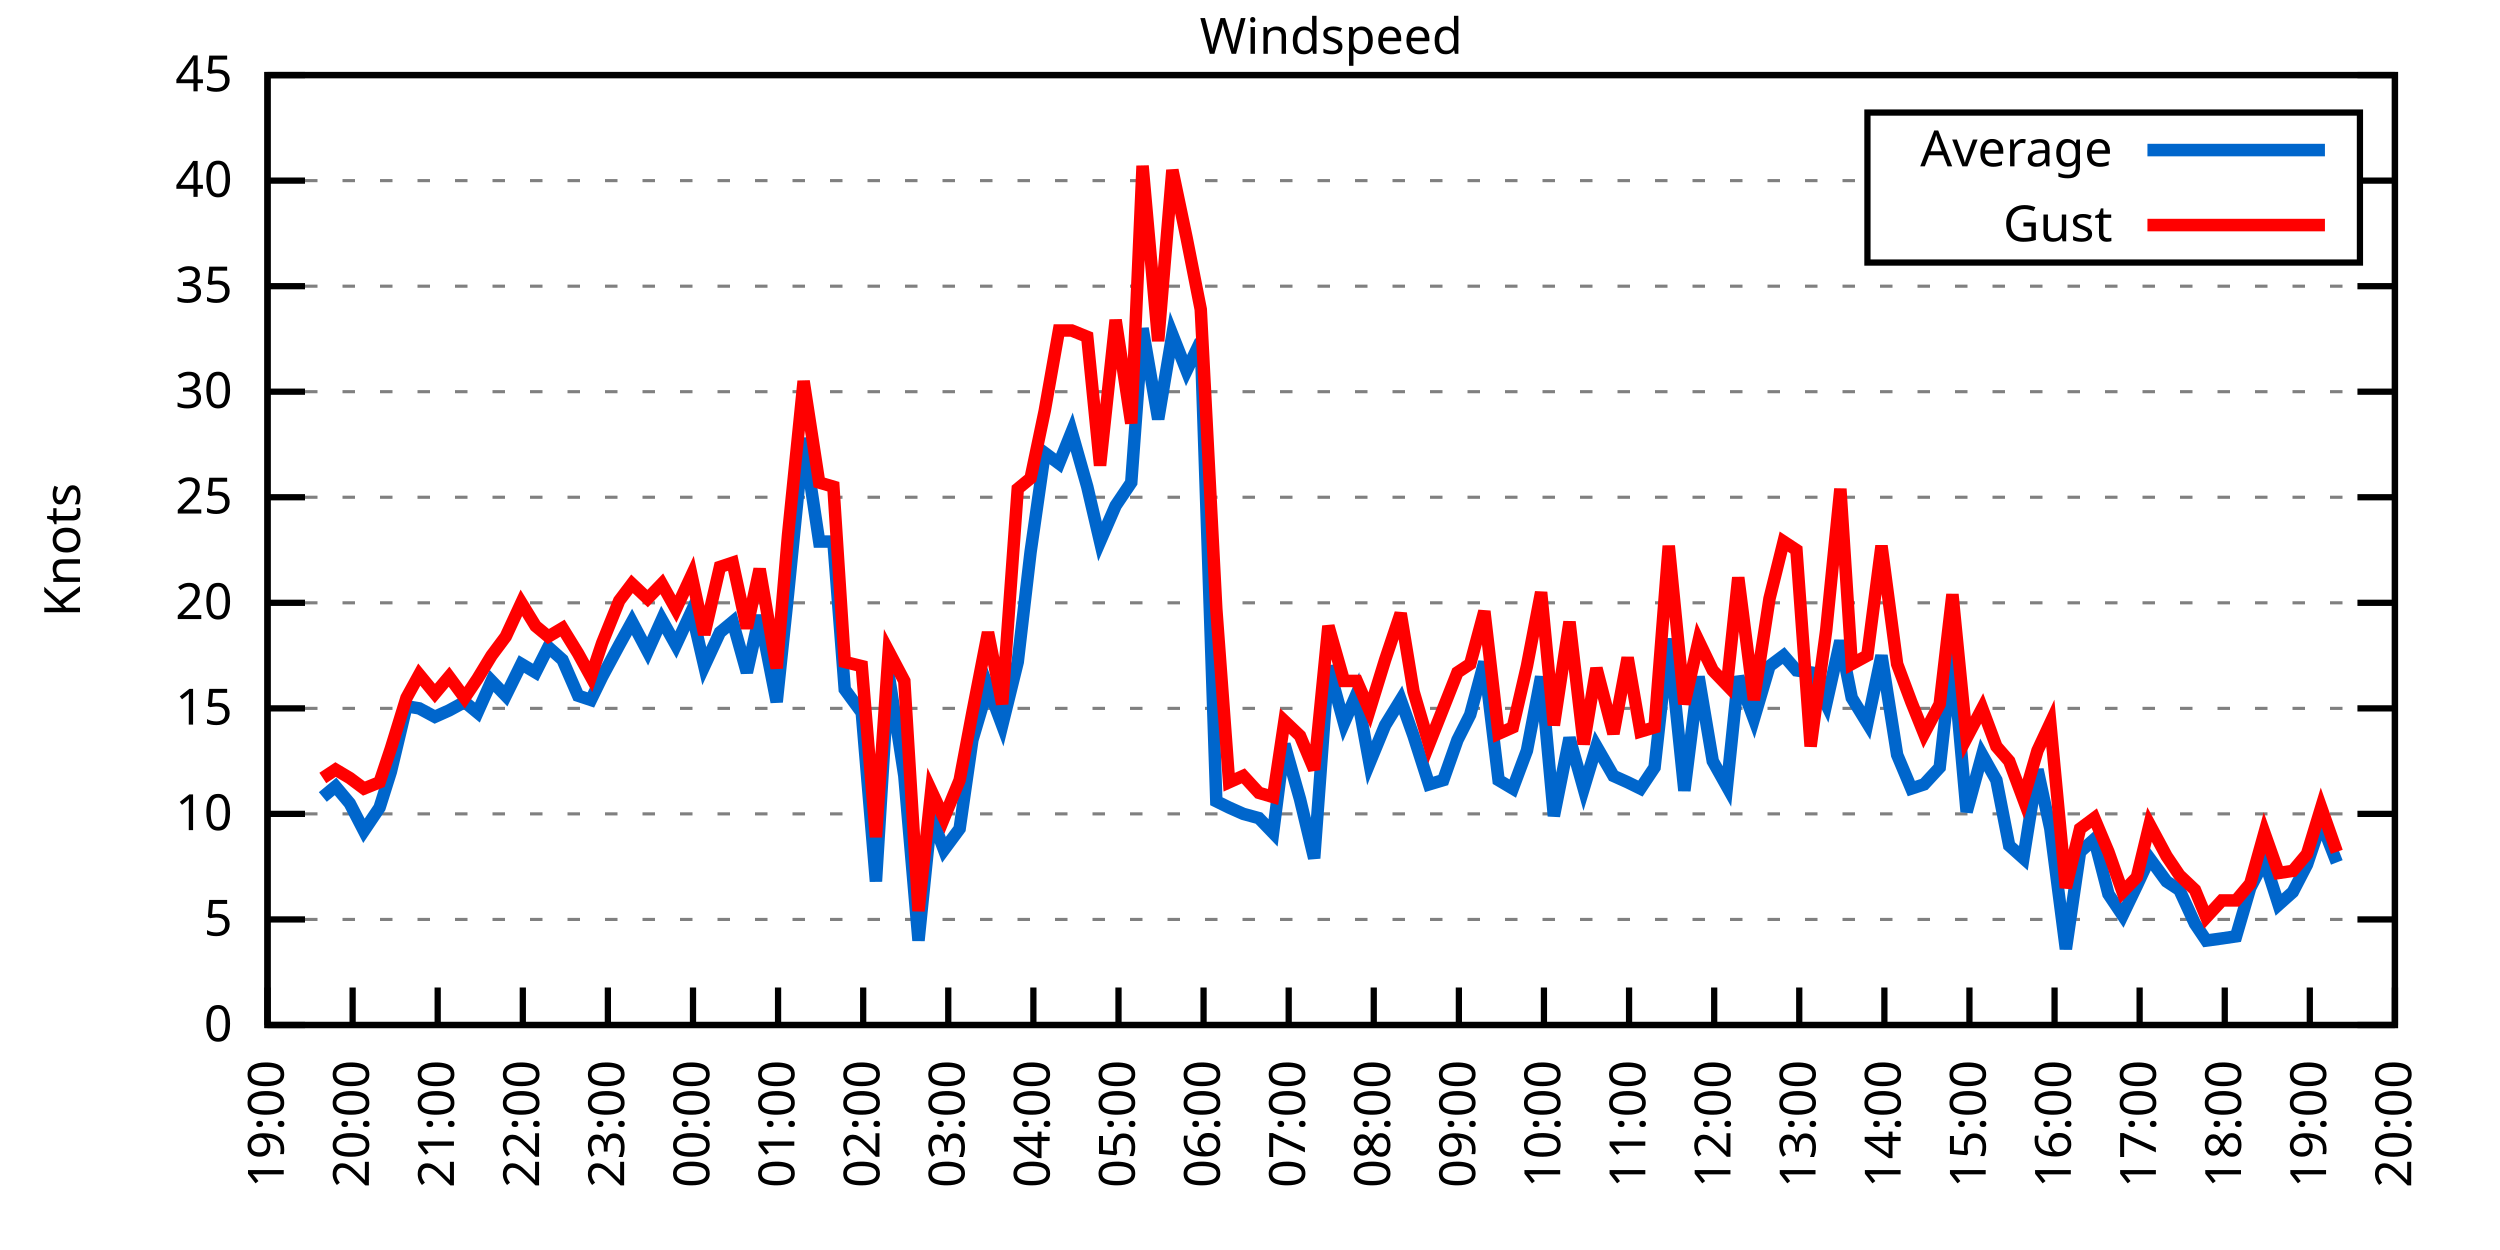
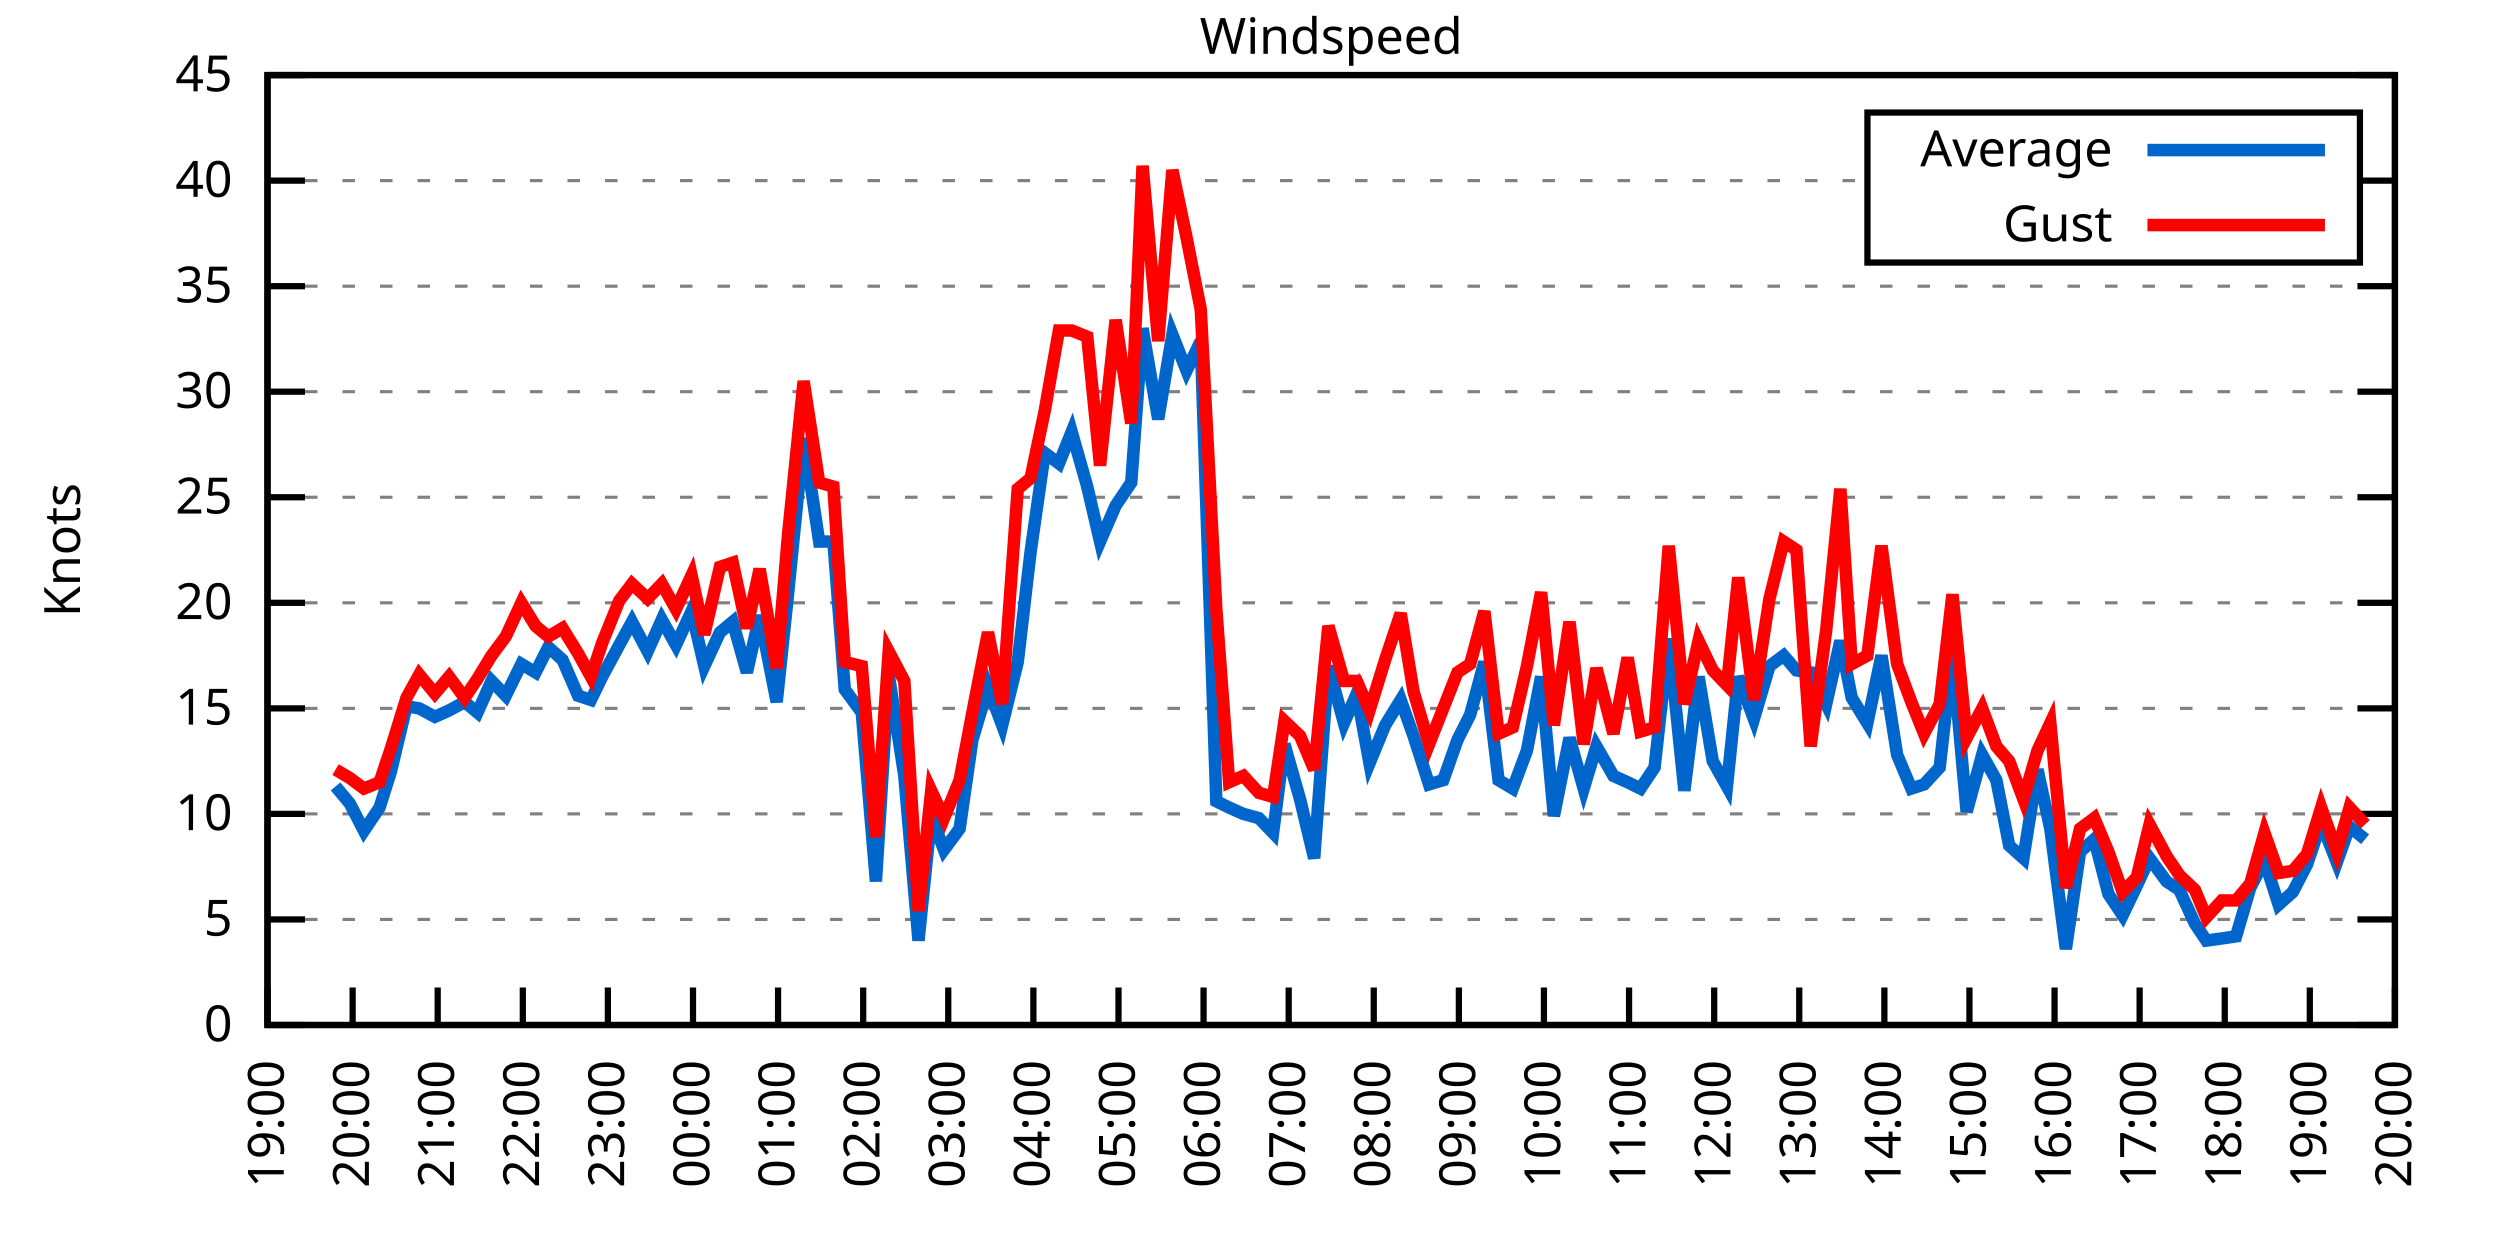
<svg xmlns="http://www.w3.org/2000/svg" xmlns:xlink="http://www.w3.org/1999/xlink" width="400" height="200" viewBox="0 0 400 200">
  <g id="gnuplot_canvas">
    <rect x="0" y="0" width="400" height="200" fill="none" />
    <defs>
      <circle id="gpDot" r="0.5" stroke-width="0.5" stroke="currentColor" />
      <path id="gpPt0" stroke-width="0.333" stroke="currentColor" d="M-1,0 h2 M0,-1 v2" />
      <path id="gpPt1" stroke-width="0.333" stroke="currentColor" d="M-1,-1 L1,1 M1,-1 L-1,1" />
      <path id="gpPt2" stroke-width="0.333" stroke="currentColor" d="M-1,0 L1,0 M0,-1 L0,1 M-1,-1 L1,1 M-1,1 L1,-1" />
      <rect id="gpPt3" stroke-width="0.333" stroke="currentColor" x="-1" y="-1" width="2" height="2" />
      <rect id="gpPt4" stroke-width="0.333" stroke="currentColor" fill="currentColor" x="-1" y="-1" width="2" height="2" />
      <circle id="gpPt5" stroke-width="0.333" stroke="currentColor" cx="0" cy="0" r="1" />
      <use xlink:href="#gpPt5" id="gpPt6" fill="currentColor" stroke="none" />
      <path id="gpPt7" stroke-width="0.333" stroke="currentColor" d="M0,-1.33 L-1.33,0.67 L1.33,0.67 z" />
      <use xlink:href="#gpPt7" id="gpPt8" fill="currentColor" stroke="none" />
      <use xlink:href="#gpPt7" id="gpPt9" stroke="currentColor" transform="rotate(180)" />
      <use xlink:href="#gpPt9" id="gpPt10" fill="currentColor" stroke="none" />
      <use xlink:href="#gpPt3" id="gpPt11" stroke="currentColor" transform="rotate(45)" />
      <use xlink:href="#gpPt11" id="gpPt12" fill="currentColor" stroke="none" />
      <path id="gpPt13" stroke-width="0.333" stroke="currentColor" d="M0,1.330 L1.265,0.411 L0.782,-1.067 L-0.782,-1.076 L-1.265,0.411 z" />
      <use xlink:href="#gpPt13" id="gpPt14" fill="currentColor" stroke="none" />
      <filter id="textbox" filterUnits="objectBoundingBox" x="0" y="0" height="1" width="1">
        <feFlood flood-color="white" flood-opacity="1" result="bgnd" />
        <feComposite in="SourceGraphic" in2="bgnd" operator="atop" />
      </filter>
      <filter id="greybox" filterUnits="objectBoundingBox" x="0" y="0" height="1" width="1">
        <feFlood flood-color="lightgrey" flood-opacity="1" result="grey" />
        <feComposite in="SourceGraphic" in2="grey" operator="atop" />
      </filter>
    </defs>
    <g fill="none" color="white" stroke="currentColor" stroke-width="1.00" stroke-linecap="butt" stroke-linejoin="miter">
</g>
    <g fill="none" color="black" stroke="currentColor" stroke-width="1.00" stroke-linecap="butt" stroke-linejoin="miter">
      <g stroke="none" shape-rendering="crispEdges">
        <polygon fill="rgb(255, 255, 255)" points="42.80,164.00 383.18,164.00 383.18,12.02 42.80,12.02 " />
      </g>
    </g>
    <g fill="none" color="black" stroke="currentColor" stroke-width="1.00" stroke-linecap="butt" stroke-linejoin="miter">
</g>
    <g fill="none" color="black" stroke="black" stroke-width="0.50" stroke-linecap="butt" stroke-linejoin="miter">
</g>
    <g fill="none" color="gray" stroke="currentColor" stroke-width="0.50" stroke-linecap="butt" stroke-linejoin="miter">
      <path stroke="gray" stroke-dasharray="2,4" class="gridline" d="M42.80,164.00 L383.19,164.00  " />
    </g>
    <g fill="none" color="gray" stroke="gray" stroke-width="1.00" stroke-linecap="butt" stroke-linejoin="miter">
</g>
    <g fill="none" color="black" stroke="currentColor" stroke-width="1.00" stroke-linecap="butt" stroke-linejoin="miter">
      <path stroke="black" d="M42.80,164.00 L48.80,164.00 M383.19,164.00 L377.19,164.00  " />
      <g transform="translate(37.20,166.60)" stroke="none" fill="black" font-family="Sans" font-size="8.00" text-anchor="end">
        <text>
          <tspan font-family="Sans"> 0</tspan>
        </text>
      </g>
    </g>
    <g fill="none" color="black" stroke="currentColor" stroke-width="1.00" stroke-linecap="butt" stroke-linejoin="miter">
</g>
    <g fill="none" color="black" stroke="black" stroke-width="0.50" stroke-linecap="butt" stroke-linejoin="miter">
</g>
    <g fill="none" color="gray" stroke="currentColor" stroke-width="0.50" stroke-linecap="butt" stroke-linejoin="miter">
      <path stroke="gray" stroke-dasharray="2,4" class="gridline" d="M42.80,147.11 L383.19,147.11  " />
    </g>
    <g fill="none" color="gray" stroke="gray" stroke-width="1.00" stroke-linecap="butt" stroke-linejoin="miter">
</g>
    <g fill="none" color="black" stroke="currentColor" stroke-width="1.00" stroke-linecap="butt" stroke-linejoin="miter">
      <path stroke="black" d="M42.80,147.11 L48.80,147.11 M383.19,147.11 L377.19,147.11  " />
      <g transform="translate(37.20,149.71)" stroke="none" fill="black" font-family="Sans" font-size="8.00" text-anchor="end">
        <text>
          <tspan font-family="Sans"> 5</tspan>
        </text>
      </g>
    </g>
    <g fill="none" color="black" stroke="currentColor" stroke-width="1.00" stroke-linecap="butt" stroke-linejoin="miter">
</g>
    <g fill="none" color="black" stroke="black" stroke-width="0.50" stroke-linecap="butt" stroke-linejoin="miter">
</g>
    <g fill="none" color="gray" stroke="currentColor" stroke-width="0.50" stroke-linecap="butt" stroke-linejoin="miter">
      <path stroke="gray" stroke-dasharray="2,4" class="gridline" d="M42.80,130.22 L383.19,130.22  " />
    </g>
    <g fill="none" color="gray" stroke="gray" stroke-width="1.00" stroke-linecap="butt" stroke-linejoin="miter">
</g>
    <g fill="none" color="black" stroke="currentColor" stroke-width="1.00" stroke-linecap="butt" stroke-linejoin="miter">
      <path stroke="black" d="M42.80,130.22 L48.80,130.22 M383.19,130.22 L377.19,130.22  " />
      <g transform="translate(37.20,132.82)" stroke="none" fill="black" font-family="Sans" font-size="8.00" text-anchor="end">
        <text>
          <tspan font-family="Sans"> 10</tspan>
        </text>
      </g>
    </g>
    <g fill="none" color="black" stroke="currentColor" stroke-width="1.00" stroke-linecap="butt" stroke-linejoin="miter">
</g>
    <g fill="none" color="black" stroke="black" stroke-width="0.50" stroke-linecap="butt" stroke-linejoin="miter">
</g>
    <g fill="none" color="gray" stroke="currentColor" stroke-width="0.50" stroke-linecap="butt" stroke-linejoin="miter">
      <path stroke="gray" stroke-dasharray="2,4" class="gridline" d="M42.80,113.34 L383.19,113.34  " />
    </g>
    <g fill="none" color="gray" stroke="gray" stroke-width="1.00" stroke-linecap="butt" stroke-linejoin="miter">
</g>
    <g fill="none" color="black" stroke="currentColor" stroke-width="1.00" stroke-linecap="butt" stroke-linejoin="miter">
      <path stroke="black" d="M42.80,113.34 L48.80,113.34 M383.19,113.34 L377.19,113.34  " />
      <g transform="translate(37.20,115.94)" stroke="none" fill="black" font-family="Sans" font-size="8.00" text-anchor="end">
        <text>
          <tspan font-family="Sans"> 15</tspan>
        </text>
      </g>
    </g>
    <g fill="none" color="black" stroke="currentColor" stroke-width="1.00" stroke-linecap="butt" stroke-linejoin="miter">
</g>
    <g fill="none" color="black" stroke="black" stroke-width="0.50" stroke-linecap="butt" stroke-linejoin="miter">
</g>
    <g fill="none" color="gray" stroke="currentColor" stroke-width="0.50" stroke-linecap="butt" stroke-linejoin="miter">
      <path stroke="gray" stroke-dasharray="2,4" class="gridline" d="M42.80,96.45 L383.19,96.45  " />
    </g>
    <g fill="none" color="gray" stroke="gray" stroke-width="1.00" stroke-linecap="butt" stroke-linejoin="miter">
</g>
    <g fill="none" color="black" stroke="currentColor" stroke-width="1.00" stroke-linecap="butt" stroke-linejoin="miter">
      <path stroke="black" d="M42.80,96.45 L48.80,96.45 M383.19,96.45 L377.19,96.45  " />
      <g transform="translate(37.20,99.05)" stroke="none" fill="black" font-family="Sans" font-size="8.00" text-anchor="end">
        <text>
          <tspan font-family="Sans"> 20</tspan>
        </text>
      </g>
    </g>
    <g fill="none" color="black" stroke="currentColor" stroke-width="1.00" stroke-linecap="butt" stroke-linejoin="miter">
</g>
    <g fill="none" color="black" stroke="black" stroke-width="0.50" stroke-linecap="butt" stroke-linejoin="miter">
</g>
    <g fill="none" color="gray" stroke="currentColor" stroke-width="0.50" stroke-linecap="butt" stroke-linejoin="miter">
      <path stroke="gray" stroke-dasharray="2,4" class="gridline" d="M42.80,79.56 L383.19,79.56  " />
    </g>
    <g fill="none" color="gray" stroke="gray" stroke-width="1.00" stroke-linecap="butt" stroke-linejoin="miter">
</g>
    <g fill="none" color="black" stroke="currentColor" stroke-width="1.00" stroke-linecap="butt" stroke-linejoin="miter">
      <path stroke="black" d="M42.80,79.56 L48.80,79.56 M383.19,79.56 L377.19,79.56  " />
      <g transform="translate(37.20,82.16)" stroke="none" fill="black" font-family="Sans" font-size="8.00" text-anchor="end">
        <text>
          <tspan font-family="Sans"> 25</tspan>
        </text>
      </g>
    </g>
    <g fill="none" color="black" stroke="currentColor" stroke-width="1.00" stroke-linecap="butt" stroke-linejoin="miter">
</g>
    <g fill="none" color="black" stroke="black" stroke-width="0.50" stroke-linecap="butt" stroke-linejoin="miter">
</g>
    <g fill="none" color="gray" stroke="currentColor" stroke-width="0.50" stroke-linecap="butt" stroke-linejoin="miter">
      <path stroke="gray" stroke-dasharray="2,4" class="gridline" d="M42.80,62.67 L383.19,62.67  " />
    </g>
    <g fill="none" color="gray" stroke="gray" stroke-width="1.00" stroke-linecap="butt" stroke-linejoin="miter">
</g>
    <g fill="none" color="black" stroke="currentColor" stroke-width="1.00" stroke-linecap="butt" stroke-linejoin="miter">
      <path stroke="black" d="M42.80,62.67 L48.80,62.67 M383.19,62.67 L377.19,62.67  " />
      <g transform="translate(37.20,65.27)" stroke="none" fill="black" font-family="Sans" font-size="8.00" text-anchor="end">
        <text>
          <tspan font-family="Sans"> 30</tspan>
        </text>
      </g>
    </g>
    <g fill="none" color="black" stroke="currentColor" stroke-width="1.00" stroke-linecap="butt" stroke-linejoin="miter">
</g>
    <g fill="none" color="black" stroke="black" stroke-width="0.50" stroke-linecap="butt" stroke-linejoin="miter">
</g>
    <g fill="none" color="gray" stroke="currentColor" stroke-width="0.50" stroke-linecap="butt" stroke-linejoin="miter">
      <path stroke="gray" stroke-dasharray="2,4" class="gridline" d="M42.80,45.79 L383.19,45.79  " />
    </g>
    <g fill="none" color="gray" stroke="gray" stroke-width="1.00" stroke-linecap="butt" stroke-linejoin="miter">
</g>
    <g fill="none" color="black" stroke="currentColor" stroke-width="1.00" stroke-linecap="butt" stroke-linejoin="miter">
      <path stroke="black" d="M42.80,45.79 L48.80,45.79 M383.19,45.79 L377.19,45.79  " />
      <g transform="translate(37.20,48.39)" stroke="none" fill="black" font-family="Sans" font-size="8.00" text-anchor="end">
        <text>
          <tspan font-family="Sans"> 35</tspan>
        </text>
      </g>
    </g>
    <g fill="none" color="black" stroke="currentColor" stroke-width="1.00" stroke-linecap="butt" stroke-linejoin="miter">
</g>
    <g fill="none" color="black" stroke="black" stroke-width="0.50" stroke-linecap="butt" stroke-linejoin="miter">
</g>
    <g fill="none" color="gray" stroke="currentColor" stroke-width="0.50" stroke-linecap="butt" stroke-linejoin="miter">
      <path stroke="gray" stroke-dasharray="2,4" class="gridline" d="M42.80,28.90 L298.79,28.90 M377.59,28.90 L383.19,28.90  " />
    </g>
    <g fill="none" color="gray" stroke="gray" stroke-width="1.00" stroke-linecap="butt" stroke-linejoin="miter">
</g>
    <g fill="none" color="black" stroke="currentColor" stroke-width="1.00" stroke-linecap="butt" stroke-linejoin="miter">
      <path stroke="black" d="M42.80,28.90 L48.80,28.90 M383.19,28.90 L377.19,28.90  " />
      <g transform="translate(37.20,31.50)" stroke="none" fill="black" font-family="Sans" font-size="8.00" text-anchor="end">
        <text>
          <tspan font-family="Sans"> 40</tspan>
        </text>
      </g>
    </g>
    <g fill="none" color="black" stroke="currentColor" stroke-width="1.00" stroke-linecap="butt" stroke-linejoin="miter">
</g>
    <g fill="none" color="black" stroke="black" stroke-width="0.50" stroke-linecap="butt" stroke-linejoin="miter">
</g>
    <g fill="none" color="gray" stroke="currentColor" stroke-width="0.50" stroke-linecap="butt" stroke-linejoin="miter">
      <path stroke="gray" stroke-dasharray="2,4" class="gridline" d="M42.80,12.01 L383.19,12.01  " />
    </g>
    <g fill="none" color="gray" stroke="gray" stroke-width="1.00" stroke-linecap="butt" stroke-linejoin="miter">
</g>
    <g fill="none" color="black" stroke="currentColor" stroke-width="1.00" stroke-linecap="butt" stroke-linejoin="miter">
      <path stroke="black" d="M42.80,12.01 L48.80,12.01 M383.19,12.01 L377.19,12.01  " />
      <g transform="translate(37.20,14.61)" stroke="none" fill="black" font-family="Sans" font-size="8.00" text-anchor="end">
        <text>
          <tspan font-family="Sans"> 45</tspan>
        </text>
      </g>
    </g>
    <g fill="none" color="black" stroke="currentColor" stroke-width="1.00" stroke-linecap="butt" stroke-linejoin="miter">
      <path stroke="black" d="M42.80,164.00 L42.80,158.00  " />
      <g transform="translate(45.40,169.60) rotate(270.00)" stroke="none" fill="black" font-family="Sans" font-size="8.00" text-anchor="end">
        <text>
          <tspan font-family="Sans">19:00</tspan>
        </text>
      </g>
    </g>
    <g fill="none" color="black" stroke="currentColor" stroke-width="1.00" stroke-linecap="butt" stroke-linejoin="miter">
      <path stroke="black" d="M56.42,164.00 L56.42,158.00  " />
      <g transform="translate(59.02,169.60) rotate(270.00)" stroke="none" fill="black" font-family="Sans" font-size="8.00" text-anchor="end">
        <text>
          <tspan font-family="Sans">20:00</tspan>
        </text>
      </g>
    </g>
    <g fill="none" color="black" stroke="currentColor" stroke-width="1.00" stroke-linecap="butt" stroke-linejoin="miter">
      <path stroke="black" d="M70.03,164.00 L70.03,158.00  " />
      <g transform="translate(72.63,169.60) rotate(270.00)" stroke="none" fill="black" font-family="Sans" font-size="8.00" text-anchor="end">
        <text>
          <tspan font-family="Sans">21:00</tspan>
        </text>
      </g>
    </g>
    <g fill="none" color="black" stroke="currentColor" stroke-width="1.00" stroke-linecap="butt" stroke-linejoin="miter">
      <path stroke="black" d="M83.65,164.00 L83.65,158.00  " />
      <g transform="translate(86.25,169.60) rotate(270.00)" stroke="none" fill="black" font-family="Sans" font-size="8.00" text-anchor="end">
        <text>
          <tspan font-family="Sans">22:00</tspan>
        </text>
      </g>
    </g>
    <g fill="none" color="black" stroke="currentColor" stroke-width="1.00" stroke-linecap="butt" stroke-linejoin="miter">
      <path stroke="black" d="M97.26,164.00 L97.26,158.00  " />
      <g transform="translate(99.86,169.60) rotate(270.00)" stroke="none" fill="black" font-family="Sans" font-size="8.00" text-anchor="end">
        <text>
          <tspan font-family="Sans">23:00</tspan>
        </text>
      </g>
    </g>
    <g fill="none" color="black" stroke="currentColor" stroke-width="1.00" stroke-linecap="butt" stroke-linejoin="miter">
      <path stroke="black" d="M110.88,164.00 L110.88,158.00  " />
      <g transform="translate(113.48,169.60) rotate(270.00)" stroke="none" fill="black" font-family="Sans" font-size="8.00" text-anchor="end">
        <text>
          <tspan font-family="Sans">00:00</tspan>
        </text>
      </g>
    </g>
    <g fill="none" color="black" stroke="currentColor" stroke-width="1.00" stroke-linecap="butt" stroke-linejoin="miter">
      <path stroke="black" d="M124.49,164.00 L124.49,158.00  " />
      <g transform="translate(127.09,169.60) rotate(270.00)" stroke="none" fill="black" font-family="Sans" font-size="8.00" text-anchor="end">
        <text>
          <tspan font-family="Sans">01:00</tspan>
        </text>
      </g>
    </g>
    <g fill="none" color="black" stroke="currentColor" stroke-width="1.00" stroke-linecap="butt" stroke-linejoin="miter">
      <path stroke="black" d="M138.11,164.00 L138.11,158.00  " />
      <g transform="translate(140.71,169.60) rotate(270.00)" stroke="none" fill="black" font-family="Sans" font-size="8.00" text-anchor="end">
        <text>
          <tspan font-family="Sans">02:00</tspan>
        </text>
      </g>
    </g>
    <g fill="none" color="black" stroke="currentColor" stroke-width="1.00" stroke-linecap="butt" stroke-linejoin="miter">
      <path stroke="black" d="M151.72,164.00 L151.72,158.00  " />
      <g transform="translate(154.32,169.60) rotate(270.00)" stroke="none" fill="black" font-family="Sans" font-size="8.00" text-anchor="end">
        <text>
          <tspan font-family="Sans">03:00</tspan>
        </text>
      </g>
    </g>
    <g fill="none" color="black" stroke="currentColor" stroke-width="1.00" stroke-linecap="butt" stroke-linejoin="miter">
      <path stroke="black" d="M165.34,164.00 L165.34,158.00  " />
      <g transform="translate(167.94,169.60) rotate(270.00)" stroke="none" fill="black" font-family="Sans" font-size="8.00" text-anchor="end">
        <text>
          <tspan font-family="Sans">04:00</tspan>
        </text>
      </g>
    </g>
    <g fill="none" color="black" stroke="currentColor" stroke-width="1.00" stroke-linecap="butt" stroke-linejoin="miter">
      <path stroke="black" d="M178.96,164.00 L178.96,158.00  " />
      <g transform="translate(181.56,169.60) rotate(270.00)" stroke="none" fill="black" font-family="Sans" font-size="8.00" text-anchor="end">
        <text>
          <tspan font-family="Sans">05:00</tspan>
        </text>
      </g>
    </g>
    <g fill="none" color="black" stroke="currentColor" stroke-width="1.00" stroke-linecap="butt" stroke-linejoin="miter">
      <path stroke="black" d="M192.57,164.00 L192.57,158.00  " />
      <g transform="translate(195.17,169.60) rotate(270.00)" stroke="none" fill="black" font-family="Sans" font-size="8.00" text-anchor="end">
        <text>
          <tspan font-family="Sans">06:00</tspan>
        </text>
      </g>
    </g>
    <g fill="none" color="black" stroke="currentColor" stroke-width="1.00" stroke-linecap="butt" stroke-linejoin="miter">
      <path stroke="black" d="M206.19,164.00 L206.19,158.00  " />
      <g transform="translate(208.79,169.60) rotate(270.00)" stroke="none" fill="black" font-family="Sans" font-size="8.00" text-anchor="end">
        <text>
          <tspan font-family="Sans">07:00</tspan>
        </text>
      </g>
    </g>
    <g fill="none" color="black" stroke="currentColor" stroke-width="1.00" stroke-linecap="butt" stroke-linejoin="miter">
      <path stroke="black" d="M219.80,164.00 L219.80,158.00  " />
      <g transform="translate(222.40,169.60) rotate(270.00)" stroke="none" fill="black" font-family="Sans" font-size="8.00" text-anchor="end">
        <text>
          <tspan font-family="Sans">08:00</tspan>
        </text>
      </g>
    </g>
    <g fill="none" color="black" stroke="currentColor" stroke-width="1.00" stroke-linecap="butt" stroke-linejoin="miter">
      <path stroke="black" d="M233.42,164.00 L233.42,158.00  " />
      <g transform="translate(236.02,169.60) rotate(270.00)" stroke="none" fill="black" font-family="Sans" font-size="8.00" text-anchor="end">
        <text>
          <tspan font-family="Sans">09:00</tspan>
        </text>
      </g>
    </g>
    <g fill="none" color="black" stroke="currentColor" stroke-width="1.00" stroke-linecap="butt" stroke-linejoin="miter">
      <path stroke="black" d="M247.03,164.00 L247.03,158.00  " />
      <g transform="translate(249.63,169.60) rotate(270.00)" stroke="none" fill="black" font-family="Sans" font-size="8.00" text-anchor="end">
        <text>
          <tspan font-family="Sans">10:00</tspan>
        </text>
      </g>
    </g>
    <g fill="none" color="black" stroke="currentColor" stroke-width="1.00" stroke-linecap="butt" stroke-linejoin="miter">
      <path stroke="black" d="M260.65,164.00 L260.65,158.00  " />
      <g transform="translate(263.25,169.60) rotate(270.00)" stroke="none" fill="black" font-family="Sans" font-size="8.00" text-anchor="end">
        <text>
          <tspan font-family="Sans">11:00</tspan>
        </text>
      </g>
    </g>
    <g fill="none" color="black" stroke="currentColor" stroke-width="1.00" stroke-linecap="butt" stroke-linejoin="miter">
      <path stroke="black" d="M274.27,164.00 L274.27,158.00  " />
      <g transform="translate(276.87,169.60) rotate(270.00)" stroke="none" fill="black" font-family="Sans" font-size="8.00" text-anchor="end">
        <text>
          <tspan font-family="Sans">12:00</tspan>
        </text>
      </g>
    </g>
    <g fill="none" color="black" stroke="currentColor" stroke-width="1.00" stroke-linecap="butt" stroke-linejoin="miter">
      <path stroke="black" d="M287.88,164.00 L287.88,158.00  " />
      <g transform="translate(290.48,169.60) rotate(270.00)" stroke="none" fill="black" font-family="Sans" font-size="8.00" text-anchor="end">
        <text>
          <tspan font-family="Sans">13:00</tspan>
        </text>
      </g>
    </g>
    <g fill="none" color="black" stroke="currentColor" stroke-width="1.00" stroke-linecap="butt" stroke-linejoin="miter">
      <path stroke="black" d="M301.50,164.00 L301.50,158.00  " />
      <g transform="translate(304.10,169.60) rotate(270.00)" stroke="none" fill="black" font-family="Sans" font-size="8.00" text-anchor="end">
        <text>
          <tspan font-family="Sans">14:00</tspan>
        </text>
      </g>
    </g>
    <g fill="none" color="black" stroke="currentColor" stroke-width="1.00" stroke-linecap="butt" stroke-linejoin="miter">
      <path stroke="black" d="M315.11,164.00 L315.11,158.00  " />
      <g transform="translate(317.71,169.60) rotate(270.00)" stroke="none" fill="black" font-family="Sans" font-size="8.00" text-anchor="end">
        <text>
          <tspan font-family="Sans">15:00</tspan>
        </text>
      </g>
    </g>
    <g fill="none" color="black" stroke="currentColor" stroke-width="1.00" stroke-linecap="butt" stroke-linejoin="miter">
      <path stroke="black" d="M328.73,164.00 L328.73,158.00  " />
      <g transform="translate(331.33,169.60) rotate(270.00)" stroke="none" fill="black" font-family="Sans" font-size="8.00" text-anchor="end">
        <text>
          <tspan font-family="Sans">16:00</tspan>
        </text>
      </g>
    </g>
    <g fill="none" color="black" stroke="currentColor" stroke-width="1.00" stroke-linecap="butt" stroke-linejoin="miter">
      <path stroke="black" d="M342.34,164.00 L342.34,158.00  " />
      <g transform="translate(344.94,169.60) rotate(270.00)" stroke="none" fill="black" font-family="Sans" font-size="8.00" text-anchor="end">
        <text>
          <tspan font-family="Sans">17:00</tspan>
        </text>
      </g>
    </g>
    <g fill="none" color="black" stroke="currentColor" stroke-width="1.00" stroke-linecap="butt" stroke-linejoin="miter">
      <path stroke="black" d="M355.96,164.00 L355.96,158.00  " />
      <g transform="translate(358.56,169.60) rotate(270.00)" stroke="none" fill="black" font-family="Sans" font-size="8.00" text-anchor="end">
        <text>
          <tspan font-family="Sans">18:00</tspan>
        </text>
      </g>
    </g>
    <g fill="none" color="black" stroke="currentColor" stroke-width="1.00" stroke-linecap="butt" stroke-linejoin="miter">
      <path stroke="black" d="M369.57,164.00 L369.57,158.00  " />
      <g transform="translate(372.17,169.60) rotate(270.00)" stroke="none" fill="black" font-family="Sans" font-size="8.00" text-anchor="end">
        <text>
          <tspan font-family="Sans">19:00</tspan>
        </text>
      </g>
    </g>
    <g fill="none" color="black" stroke="currentColor" stroke-width="1.00" stroke-linecap="butt" stroke-linejoin="miter">
      <path stroke="black" d="M383.19,164.00 L383.19,158.00  " />
      <g transform="translate(385.79,169.60) rotate(270.00)" stroke="none" fill="black" font-family="Sans" font-size="8.00" text-anchor="end">
        <text>
          <tspan font-family="Sans">20:00</tspan>
        </text>
      </g>
    </g>
    <g fill="none" color="black" stroke="currentColor" stroke-width="1.00" stroke-linecap="butt" stroke-linejoin="miter">
</g>
    <g fill="none" color="black" stroke="currentColor" stroke-width="1.00" stroke-linecap="butt" stroke-linejoin="miter">
      <path stroke="black" d="M42.80,12.01 L42.80,164.00 L383.19,164.00 L383.19,12.01 L42.80,12.01 Z  " />
    </g>
    <g fill="none" color="black" stroke="currentColor" stroke-width="1.00" stroke-linecap="butt" stroke-linejoin="miter">
</g>
    <g fill="none" color="black" stroke="currentColor" stroke-width="1.00" stroke-linecap="butt" stroke-linejoin="miter">
      <path stroke="black" d="M298.79,42.01 L298.79,18.01 L377.59,18.01 L377.59,42.01 L298.79,42.01 Z  " />
    </g>
    <g id="Windspeed_plot_1">
      <g fill="none" color="white" stroke="black" stroke-width="2.00" stroke-linecap="butt" stroke-linejoin="miter">
</g>
      <g fill="none" color="black" stroke="currentColor" stroke-width="2.00" stroke-linecap="butt" stroke-linejoin="miter">
        <g transform="translate(337.99,26.61)" stroke="none" fill="black" font-family="Sans" font-size="8.00" text-anchor="end">
          <text>
            <tspan font-family="Sans">Average</tspan>
          </text>
        </g>
      </g>
      <g fill="none" color="black" stroke="currentColor" stroke-width="2.00" stroke-linecap="butt" stroke-linejoin="miter">
-         <path stroke="rgb(  0, 102, 204)" d="M343.59,24.01 L371.99,24.01 M51.65,127.52 L53.69,125.83 L55.96,128.54 L58.23,132.93 L60.73,129.21 L62.54,123.47   L65.04,113.00 L67.08,113.34 L69.58,114.69 L71.85,113.67 L74.34,112.32 L76.39,114.01 L78.65,108.95 L80.92,111.31   L83.42,106.24 L85.69,107.59 L87.73,103.54 L90.00,105.57 L92.50,111.31 L94.54,111.99 L96.35,108.27 L99.08,103.20   L101.12,99.49 L103.62,104.22 L105.89,99.15 L108.15,103.20 L110.65,97.80 L112.69,106.58 L115.19,101.18 L117.23,99.49   L119.50,107.59 L121.54,98.48 L124.27,112.32 L126.08,95.10 L128.58,70.10 L131.07,86.65 L133.34,86.65 L135.16,110.30   L137.88,114.01 L140.15,141.03 L142.19,107.93 L144.69,124.14 L146.96,150.49 L149.00,130.56 L151.04,135.97 L153.54,132.59   L155.58,118.40 L158.08,109.96 L160.35,116.04 L162.84,105.91 L164.89,88.34 L167.16,72.47 L169.43,74.16 L171.47,69.09   L173.96,77.87 L176.01,86.65 L178.50,80.91 L181.00,77.20 L182.81,52.54 L185.31,67.06 L187.58,53.55 L189.85,59.30   L192.12,54.57 L194.61,128.20 L196.66,129.21 L198.93,130.22 L201.42,130.90 L203.69,133.26 L205.51,119.08 L208.00,127.86   L210.27,137.32 L212.54,106.58 L215.04,115.70 L217.08,110.97 L219.12,122.12 L221.62,116.04 L224.11,111.99 L226.16,117.73   L228.65,125.50 L230.92,124.82 L233.19,118.40 L235.23,114.35 L237.50,105.91 L239.77,124.82 L242.04,126.17 L244.31,120.09   L246.58,108.27 L248.62,130.56 L251.12,118.07 L253.39,126.17 L255.43,119.42 L258.15,124.14 L260.42,125.16 L262.47,126.17   L264.73,122.79 L267.00,102.19 L269.50,126.51 L271.77,108.27 L274.04,121.78 L276.31,125.83 L278.12,108.27 L280.62,115.03   L283.12,106.58 L285.38,104.89 L287.43,107.26 L289.70,107.59 L292.19,112.66 L294.46,102.53 L296.28,111.65 L298.77,115.70   L301.04,104.89 L303.54,120.77 L305.81,126.17 L307.85,125.50 L310.35,122.79 L312.39,104.56 L314.66,129.89 L317.15,120.77   L319.42,124.82 L321.47,135.29 L323.74,137.32 L326.00,123.13 L328.05,132.59 L330.54,151.84 L332.81,136.30 L335.08,134.28   L337.35,143.06 L339.62,146.44 L341.89,141.71 L343.93,137.32 L346.65,141.03 L348.70,142.38 L351.19,147.79 L353.01,150.49   L355.50,150.15 L357.77,149.81 L360.04,142.05 L362.31,137.66 L364.58,144.75 L366.85,142.72 L369.12,138.33 L371.39,131.58   L373.89,137.99  " />
+         <path stroke="rgb(  0, 102, 204)" d="M343.59,24.01 L371.99,24.01 M53.69,125.83 L55.96,128.54 L58.23,132.93 L60.73,129.21 L62.54,123.47 L65.04,113.00   L67.08,113.34 L69.58,114.69 L71.85,113.67 L74.34,112.32 L76.39,114.01 L78.65,108.95 L80.92,111.31 L83.42,106.24   L85.69,107.59 L87.73,103.54 L90.00,105.57 L92.50,111.31 L94.54,111.99 L96.35,108.27 L99.08,103.20 L101.12,99.49   L103.62,104.22 L105.89,99.15 L108.15,103.20 L110.65,97.80 L112.69,106.58 L115.19,101.18 L117.23,99.49 L119.50,107.59   L121.54,98.48 L124.27,112.32 L126.08,95.10 L128.58,70.10 L131.07,86.65 L133.34,86.65 L135.16,110.30 L137.88,114.01   L140.15,141.03 L142.19,107.93 L144.69,124.14 L146.96,150.49 L149.00,130.56 L151.04,135.97 L153.54,132.59 L155.58,118.40   L158.08,109.96 L160.35,116.04 L162.84,105.91 L164.89,88.34 L167.16,72.47 L169.43,74.16 L171.47,69.09 L173.96,77.87   L176.01,86.65 L178.50,80.91 L181.00,77.20 L182.81,52.54 L185.31,67.06 L187.58,53.55 L189.85,59.30 L192.12,54.57   L194.61,128.20 L196.66,129.21 L198.93,130.22 L201.42,130.90 L203.69,133.26 L205.51,119.08 L208.00,127.86 L210.27,137.32   L212.54,106.58 L215.04,115.70 L217.08,110.97 L219.12,122.12 L221.62,116.04 L224.11,111.99 L226.16,117.73 L228.65,125.50   L230.92,124.82 L233.19,118.40 L235.23,114.35 L237.50,105.91 L239.77,124.82 L242.04,126.17 L244.31,120.09 L246.58,108.27   L248.62,130.56 L251.12,118.07 L253.39,126.17 L255.43,119.42 L258.15,124.14 L260.42,125.16 L262.47,126.17 L264.73,122.79   L267.00,102.19 L269.50,126.51 L271.77,108.27 L274.04,121.78 L276.31,125.83 L278.12,108.27 L280.62,115.03 L283.12,106.58   L285.38,104.89 L287.43,107.26 L289.70,107.59 L292.19,112.66 L294.46,102.53 L296.28,111.65 L298.77,115.70 L301.04,104.89   L303.54,120.77 L305.81,126.17 L307.85,125.50 L310.35,122.79 L312.39,104.56 L314.66,129.89 L317.15,120.77 L319.42,124.82   L321.47,135.29 L323.74,137.32 L326.00,123.13 L328.05,132.59 L330.54,151.84 L332.81,136.30 L335.08,134.28 L337.35,143.06   L339.62,146.44 L341.89,141.71 L343.93,137.32 L346.65,141.03 L348.70,142.38 L351.19,147.79 L353.01,150.49 L355.50,150.15   L357.77,149.81 L360.04,142.05 L362.31,137.66 L364.58,144.75 L366.85,142.72 L369.12,138.33 L371.39,131.58 L373.89,137.99   L375.93,132.25 L378.42,134.28  " />
      </g>
    </g>
    <g id="Windspeed_plot_2">
      <g fill="none" color="black" stroke="currentColor" stroke-width="2.00" stroke-linecap="butt" stroke-linejoin="miter">
        <g transform="translate(337.99,38.61)" stroke="none" fill="black" font-family="Sans" font-size="8.00" text-anchor="end">
          <text>
            <tspan font-family="Sans">Gust</tspan>
          </text>
        </g>
      </g>
      <g fill="none" color="black" stroke="currentColor" stroke-width="2.00" stroke-linecap="butt" stroke-linejoin="miter">
-         <path stroke="rgb(255,   0,   0)" d="M343.59,36.01 L371.99,36.01 M51.65,124.48 L53.69,123.13 L55.96,124.48 L58.23,126.17 L60.73,125.16 L62.54,119.75   L65.04,111.65 L67.08,107.93 L69.58,110.97 L71.85,108.27 L74.34,111.65 L76.39,108.61 L78.65,104.89 L80.92,101.85   L83.42,96.45 L85.69,100.16 L87.73,101.85 L90.00,100.50 L92.50,104.56 L94.54,108.27 L96.35,102.87 L99.08,96.11   L101.12,93.41 L103.62,95.77 L105.89,93.41 L108.15,97.46 L110.65,92.06 L112.69,101.52 L115.19,90.71 L117.23,90.03   L119.50,100.50 L121.54,91.04 L124.27,106.92 L126.08,85.64 L128.58,60.98 L131.07,77.20 L133.34,77.87 L135.16,105.91   L137.88,106.58 L140.15,133.94 L142.19,104.22 L144.69,108.95 L146.96,145.76 L149.00,126.51 L151.04,130.90 L153.54,124.82   L155.58,114.01 L158.08,101.18 L160.35,112.66 L162.84,78.21 L164.89,76.52 L167.16,65.71 L169.43,52.88 L171.47,52.88   L173.96,53.89 L176.01,74.49 L178.50,51.19 L181.00,67.74 L182.81,26.53 L185.31,54.57 L187.58,27.21 L189.85,38.02   L192.12,49.50 L194.61,97.46 L196.66,125.16 L198.93,124.14 L201.42,126.85 L203.69,127.52 L205.51,115.36 L208.00,117.73   L210.27,123.13 L212.54,100.16 L215.04,108.95 L217.08,108.95 L219.12,113.67 L221.62,105.57 L224.11,98.14 L226.16,110.63   L228.65,119.08 L230.92,113.34 L233.19,107.59 L235.23,106.24 L237.50,97.80 L239.77,117.39 L242.04,116.38 L244.31,106.58   L246.58,94.76 L248.62,116.04 L251.12,99.49 L253.39,119.08 L255.43,106.92 L258.15,117.39 L260.42,105.23 L262.47,117.05   L264.73,116.38 L267.00,87.33 L269.50,112.66 L271.77,102.53 L274.04,107.26 L276.31,109.62 L278.12,92.40 L280.62,111.99   L283.12,95.77 L285.38,86.65 L287.43,88.00 L289.70,119.42 L292.19,100.84 L294.46,78.21 L296.28,106.24 L298.77,104.89   L301.04,87.33 L303.54,106.24 L305.81,112.32 L307.85,117.39 L310.35,112.66 L312.39,95.10 L314.66,118.07 L317.15,113.34   L319.42,119.42 L321.47,121.78 L323.74,127.86 L326.00,120.09 L328.05,115.70 L330.54,142.05 L332.81,132.59 L335.08,130.90   L337.35,136.30 L339.62,142.72 L341.89,140.36 L343.93,131.91 L346.65,136.98 L348.70,140.02 L351.19,142.38 L353.01,146.77   L355.50,144.07 L357.77,144.07 L360.04,141.37 L362.31,133.26 L364.58,139.68 L366.85,139.34 L369.12,136.64 L371.39,129.21   L373.89,136.30  " />
+         <path stroke="rgb(255,   0,   0)" d="M343.59,36.01 L371.99,36.01 M53.69,123.13 L55.96,124.48 L58.23,126.17 L60.73,125.16 L62.54,119.75 L65.04,111.65   L67.08,107.93 L69.58,110.97 L71.85,108.27 L74.34,111.65 L76.39,108.61 L78.65,104.89 L80.92,101.85 L83.42,96.45   L85.69,100.16 L87.73,101.85 L90.00,100.50 L92.50,104.56 L94.54,108.27 L96.35,102.87 L99.08,96.11 L101.12,93.41   L103.62,95.77 L105.89,93.41 L108.15,97.46 L110.65,92.06 L112.69,101.52 L115.19,90.71 L117.23,90.03 L119.50,100.50   L121.54,91.04 L124.27,106.92 L126.08,85.64 L128.58,60.98 L131.07,77.20 L133.34,77.87 L135.16,105.91 L137.88,106.58   L140.15,133.94 L142.19,104.22 L144.69,108.95 L146.96,145.76 L149.00,126.51 L151.04,130.90 L153.54,124.82 L155.58,114.01   L158.08,101.18 L160.35,112.66 L162.84,78.21 L164.89,76.52 L167.16,65.71 L169.43,52.88 L171.47,52.88 L173.96,53.89   L176.01,74.49 L178.50,51.19 L181.00,67.74 L182.81,26.53 L185.31,54.57 L187.58,27.21 L189.85,38.02 L192.12,49.50   L194.61,97.46 L196.66,125.16 L198.93,124.14 L201.42,126.85 L203.69,127.52 L205.51,115.36 L208.00,117.73 L210.27,123.13   L212.54,100.16 L215.04,108.95 L217.08,108.95 L219.12,113.67 L221.62,105.57 L224.11,98.14 L226.16,110.63 L228.65,119.08   L230.92,113.34 L233.19,107.59 L235.23,106.24 L237.50,97.80 L239.77,117.39 L242.04,116.38 L244.31,106.58 L246.58,94.76   L248.62,116.04 L251.12,99.49 L253.39,119.08 L255.43,106.92 L258.15,117.39 L260.42,105.23 L262.47,117.05 L264.73,116.38   L267.00,87.33 L269.50,112.66 L271.77,102.53 L274.04,107.26 L276.31,109.62 L278.12,92.40 L280.62,111.99 L283.12,95.77   L285.38,86.65 L287.43,88.00 L289.70,119.42 L292.19,100.84 L294.46,78.21 L296.28,106.24 L298.77,104.89 L301.04,87.33   L303.54,106.24 L305.81,112.32 L307.85,117.39 L310.35,112.66 L312.39,95.10 L314.66,118.07 L317.15,113.34 L319.42,119.42   L321.47,121.78 L323.74,127.86 L326.00,120.09 L328.05,115.70 L330.54,142.05 L332.81,132.59 L335.08,130.90 L337.35,136.30   L339.62,142.72 L341.89,140.36 L343.93,131.91 L346.65,136.98 L348.70,140.02 L351.19,142.38 L353.01,146.77 L355.50,144.07   L357.77,144.07 L360.04,141.37 L362.31,133.26 L364.58,139.68 L366.85,139.34 L369.12,136.64 L371.39,129.21 L373.89,136.30   L375.93,129.21 L378.42,131.91  " />
      </g>
    </g>
    <g fill="none" color="black" stroke="currentColor" stroke-width="2.00" stroke-linecap="butt" stroke-linejoin="miter">
</g>
    <g fill="none" color="black" stroke="black" stroke-width="1.00" stroke-linecap="butt" stroke-linejoin="miter">
</g>
    <g fill="none" color="black" stroke="currentColor" stroke-width="1.00" stroke-linecap="butt" stroke-linejoin="miter">
      <path stroke="black" d="M42.80,12.01 L42.80,164.00 L383.19,164.00 L383.19,12.01 L42.80,12.01 Z  " />
      <g transform="translate(12.80,88.01) rotate(270.00)" stroke="none" fill="black" font-family="Sans" font-size="8.00" text-anchor="middle">
        <text>
          <tspan font-family="Sans">Knots</tspan>
        </text>
      </g>
    </g>
    <g fill="none" color="black" stroke="currentColor" stroke-width="1.00" stroke-linecap="butt" stroke-linejoin="miter">
</g>
    <g fill="none" color="black" stroke="currentColor" stroke-width="1.00" stroke-linecap="butt" stroke-linejoin="miter">
      <g transform="translate(212.99,8.61)" stroke="none" fill="black" font-family="Sans" font-size="8.00" text-anchor="middle">
        <text>
          <tspan font-family="Sans">Windspeed</tspan>
        </text>
      </g>
    </g>
    <g fill="none" color="black" stroke="currentColor" stroke-width="1.00" stroke-linecap="butt" stroke-linejoin="miter">
</g>
  </g>
</svg>
